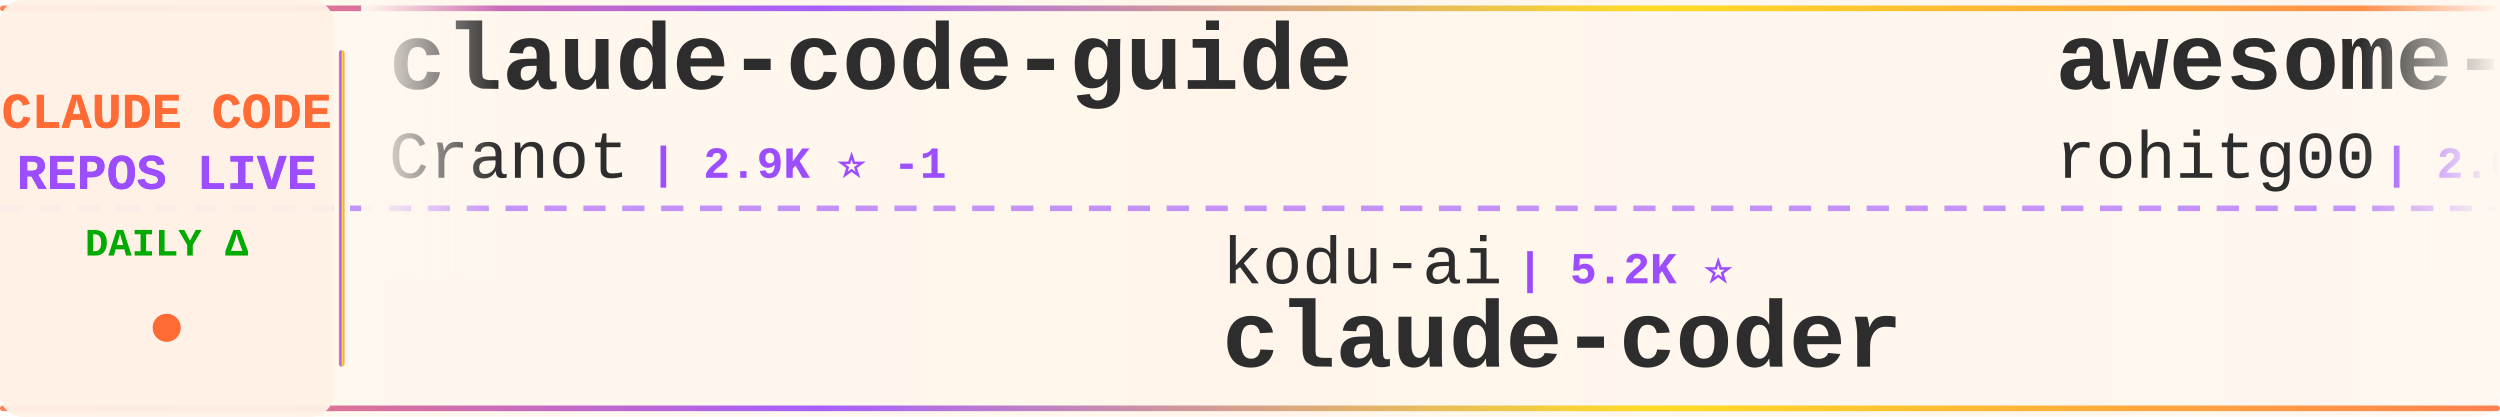
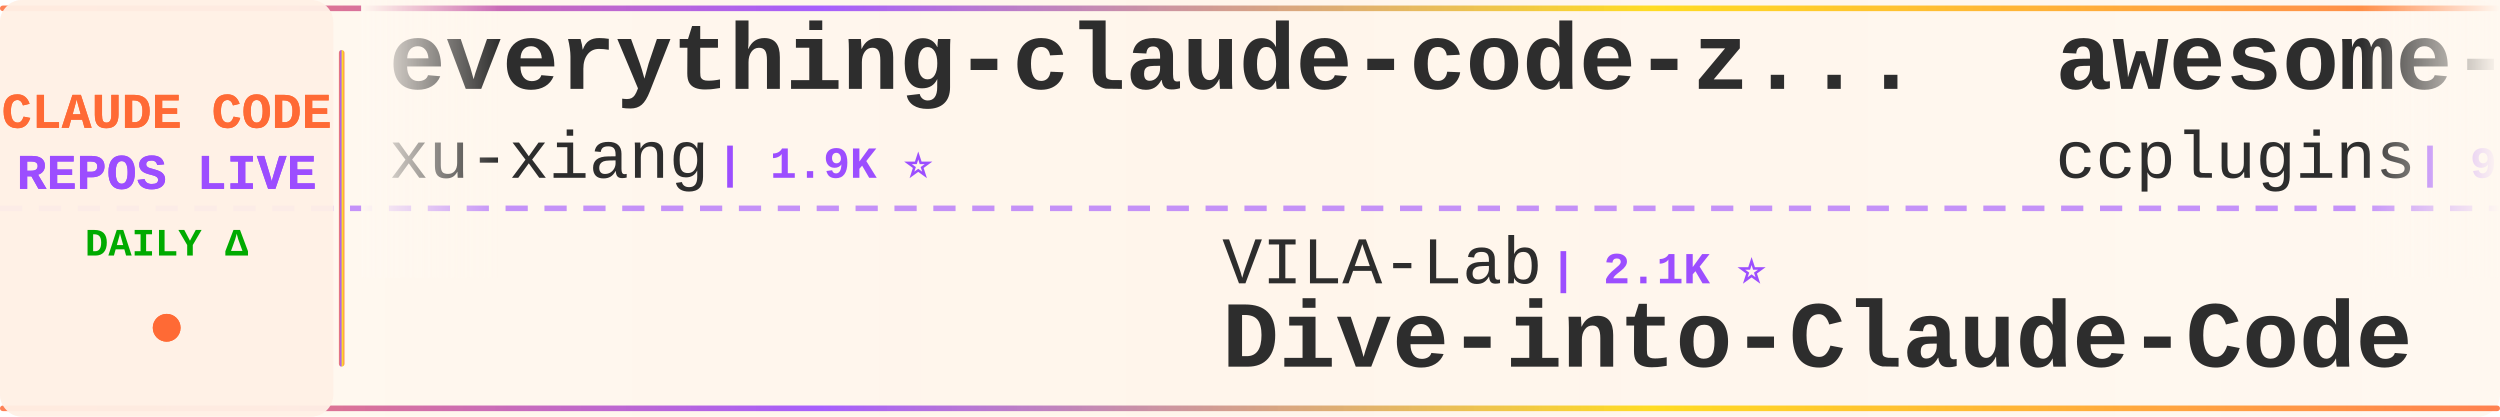
<svg xmlns="http://www.w3.org/2000/svg" width="900" height="150">
  <defs>
    <linearGradient id="tickerBg" x1="0%" y1="0%" x2="100%" y2="0%">
      <stop offset="0%" style="stop-color:#fff8f0;stop-opacity:0.98" />
      <stop offset="50%" style="stop-color:#fff5eb;stop-opacity:1" />
      <stop offset="100%" style="stop-color:#fff8f0;stop-opacity:0.98" />
    </linearGradient>
    <linearGradient id="borderGrad" x1="0%" y1="0%" x2="100%" y2="0%">
      <stop offset="0%" style="stop-color:#FF6B35;stop-opacity:0.85">
        <animate attributeName="stop-opacity" values="0.85;1;0.85" dur="2s" repeatCount="indefinite" />
      </stop>
      <stop offset="33%" style="stop-color:#9C4EFF;stop-opacity:0.9">
        <animate attributeName="stop-opacity" values="0.9;1;0.9" dur="2.2s" repeatCount="indefinite" />
      </stop>
      <stop offset="66%" style="stop-color:#FFD700;stop-opacity:0.85">
        <animate attributeName="stop-opacity" values="0.85;1;0.85" dur="1.8s" repeatCount="indefinite" />
      </stop>
      <stop offset="100%" style="stop-color:#FF6B35;stop-opacity:0.85">
        <animate attributeName="stop-opacity" values="0.85;1;0.85" dur="2s" repeatCount="indefinite" />
      </stop>
    </linearGradient>
    <filter id="textGlow">
      <feGaussianBlur stdDeviation="0.15" result="coloredBlur" />
      <feMerge>
        <feMergeNode in="coloredBlur" />
        <feMergeNode in="SourceGraphic" />
      </feMerge>
    </filter>
    <filter id="metricGlow">
      <feGaussianBlur stdDeviation="0.2" result="coloredBlur" />
      <feMerge>
        <feMergeNode in="coloredBlur" />
        <feMergeNode in="SourceGraphic" />
      </feMerge>
    </filter>
    <linearGradient id="leftFade" x1="0%" y1="0%" x2="100%" y2="0%">
      <stop offset="0%" style="stop-color:#fff8f0;stop-opacity:1" />
      <stop offset="100%" style="stop-color:#fff8f0;stop-opacity:0" />
    </linearGradient>
    <linearGradient id="rightFade" x1="0%" y1="0%" x2="100%" y2="0%">
      <stop offset="0%" style="stop-color:#fff8f0;stop-opacity:0" />
      <stop offset="100%" style="stop-color:#fff8f0;stop-opacity:1" />
    </linearGradient>
  </defs>
  <rect width="900" height="150" fill="url(#tickerBg)" rx="8" />
  <rect x="0" y="2" width="900" height="2" fill="url(#borderGrad)" rx="1" />
  <rect x="0" y="146" width="900" height="2" fill="url(#borderGrad)" rx="1" />
  <line x1="0" y1="75" x2="900" y2="75" stroke="#9C4EFF" stroke-width="2" stroke-dasharray="8 6" opacity="0.6" />
  <rect x="0" y="0" width="120" height="150" fill="#fff0e6" opacity="0.95" rx="8" />
  <text x="60" y="46" font-family="'Courier New', monospace" font-size="18" font-weight="bold" fill="#FF6B35" text-anchor="middle" filter="url(#textGlow)">
    CLAUDE CODE
  </text>
  <text x="60" y="68" font-family="'Courier New', monospace" font-size="18" font-weight="bold" fill="#9C4EFF" text-anchor="middle" filter="url(#textGlow)">
    REPOS LIVE
  </text>
  <text x="60" y="92" font-family="'Courier New', monospace" font-size="14" font-weight="bold" fill="#00aa00" text-anchor="middle">
    DAILY Δ
  </text>
  <circle cx="60" cy="118" r="5" fill="#FF6B35" filter="url(#metricGlow)">
    <animate attributeName="r" values="4;6;4" dur="1.5s" repeatCount="indefinite" />
    <animate attributeName="opacity" values="0.6;1;0.6" dur="1.5s" repeatCount="indefinite" />
  </circle>
  <rect x="122" y="18" width="2" height="114" fill="url(#borderGrad)" rx="1" />
  <clipPath id="tickerClip">
    <rect x="130" y="0" width="770" height="150" />
  </clipPath>
  <g clip-path="url(#tickerClip)">
    <g id="tickerItems">
      <animateTransform attributeName="transform" attributeType="XML" type="translate" from="0 0" to="-3000 0" dur="54s" repeatCount="indefinite" />
      <g transform="translate(0, 0)">
-         <text x="140" y="32" font-family="'Courier New', monospace" font-size="34" font-weight="bold" fill="#2d2d2d">claude-code-guide</text>
-         <text x="140" y="64" font-family="'Courier New', monospace" font-size="24" font-weight="normal" fill="#2d2d2d" opacity="1.0">Cranot</text>
-         <text x="234" y="64" font-family="'Courier New', monospace" font-size="16" font-weight="bold" fill="#9C4EFF"> | 2.9K ⭐ -1</text>
+         <text x="140" y="32" font-family="'Courier New', monospace" font-size="34" font-weight="bold" fill="#2d2d2d">everything-claude-code-z...</text>
+         <text x="140" y="64" font-family="'Courier New', monospace" font-size="24" font-weight="normal" fill="#2d2d2d" opacity="1.0">xu-xiang</text>
+         <text x="258" y="64" font-family="'Courier New', monospace" font-size="16" font-weight="bold" fill="#9C4EFF"> | 1.9K ⭐</text>
      </g>
      <g transform="translate(300, 0)">
-         <text x="140" y="102" font-family="'Courier New', monospace" font-size="24" font-weight="normal" fill="#2d2d2d" opacity="1.0">kodu-ai</text>
-         <text x="246" y="102" font-family="'Courier New', monospace" font-size="16" font-weight="bold" fill="#9C4EFF"> | 5.2K ⭐</text>
-         <text x="140" y="132" font-family="'Courier New', monospace" font-size="34" font-weight="bold" fill="#2d2d2d">claude-coder</text>
+         <text x="140" y="102" font-family="'Courier New', monospace" font-size="24" font-weight="normal" fill="#2d2d2d" opacity="1.0">VILA-Lab</text>
+         <text x="258" y="102" font-family="'Courier New', monospace" font-size="16" font-weight="bold" fill="#9C4EFF"> | 2.1K ⭐</text>
+         <text x="140" y="132" font-family="'Courier New', monospace" font-size="34" font-weight="bold" fill="#2d2d2d">Dive-into-Claude-Code</text>
      </g>
      <g transform="translate(600, 0)">
-         <text x="140" y="32" font-family="'Courier New', monospace" font-size="34" font-weight="bold" fill="#2d2d2d">awesome-claude-code-tool...</text>
-         <text x="140" y="64" font-family="'Courier New', monospace" font-size="24" font-weight="normal" fill="#2d2d2d" opacity="1.0">rohitg00</text>
-         <text x="258" y="64" font-family="'Courier New', monospace" font-size="16" font-weight="bold" fill="#9C4EFF"> | 2.6K ⭐ +2</text>
+         <text x="140" y="32" font-family="'Courier New', monospace" font-size="34" font-weight="bold" fill="#2d2d2d">awesome-claude-code-plug...</text>
+         <text x="140" y="64" font-family="'Courier New', monospace" font-size="24" font-weight="normal" fill="#2d2d2d" opacity="1.0">ccplugins</text>
+         <text x="270" y="64" font-family="'Courier New', monospace" font-size="16" font-weight="bold" fill="#9C4EFF"> | 923 ⭐</text>
      </g>
      <g transform="translate(900, 0)">
-         <text x="140" y="102" font-family="'Courier New', monospace" font-size="24" font-weight="normal" fill="#2d2d2d" opacity="1.0">ghuntley</text>
-         <text x="258" y="102" font-family="'Courier New', monospace" font-size="16" font-weight="bold" fill="#9C4EFF"> | 990 ⭐</text>
-         <text x="140" y="132" font-family="'Courier New', monospace" font-size="34" font-weight="bold" fill="#2d2d2d">claude-code-source-code-...</text>
+         <text x="140" y="102" font-family="'Courier New', monospace" font-size="24" font-weight="normal" fill="#2d2d2d" opacity="1.0">alejandrobalderas</text>
+         <text x="366" y="102" font-family="'Courier New', monospace" font-size="16" font-weight="bold" fill="#9C4EFF"> | 2.8K ⭐</text>
+         <text x="140" y="132" font-family="'Courier New', monospace" font-size="34" font-weight="bold" fill="#2d2d2d">claude-code-from-source</text>
      </g>
      <g transform="translate(1200, 0)">
-         <text x="140" y="32" font-family="'Courier New', monospace" font-size="34" font-weight="bold" fill="#2d2d2d">claude-code-video-toolki...</text>
-         <text x="140" y="64" font-family="'Courier New', monospace" font-size="24" font-weight="normal" fill="#2d2d2d" opacity="1.0">digitalsamba</text>
-         <text x="306" y="64" font-family="'Courier New', monospace" font-size="16" font-weight="bold" fill="#9C4EFF"> | 2.0K ⭐ +1</text>
+         <text x="140" y="32" font-family="'Courier New', monospace" font-size="34" font-weight="bold" fill="#2d2d2d">awesome-claude-code-suba...</text>
+         <text x="140" y="64" font-family="'Courier New', monospace" font-size="24" font-weight="normal" fill="#2d2d2d" opacity="1.0">VoltAgent</text>
+         <text x="270" y="64" font-family="'Courier New', monospace" font-size="16" font-weight="bold" fill="#9C4EFF"> | 24.7K ⭐ +4</text>
      </g>
      <g transform="translate(1500, 0)">
+         <text x="140" y="102" font-family="'Courier New', monospace" font-size="24" font-weight="normal" fill="#2d2d2d" opacity="1.0">lorryjovens-hub</text>
+         <text x="342" y="102" font-family="'Courier New', monospace" font-size="16" font-weight="bold" fill="#9C4EFF"> | 1.7K ⭐</text>
+         <text x="140" y="132" font-family="'Courier New', monospace" font-size="34" font-weight="bold" fill="#2d2d2d">claude-code-rust</text>
+       </g>
+       <g transform="translate(1800, 0)">
+         <text x="140" y="32" font-family="'Courier New', monospace" font-size="34" font-weight="bold" fill="#2d2d2d">claude-code-system-promp...</text>
+         <text x="140" y="64" font-family="'Courier New', monospace" font-size="24" font-weight="normal" fill="#2d2d2d" opacity="1.0">Piebald-AI</text>
+         <text x="282" y="64" font-family="'Courier New', monospace" font-size="16" font-weight="bold" fill="#9C4EFF"> | 12.5K ⭐ +2</text>
+       </g>
+       <g transform="translate(2100, 0)">
+         <text x="140" y="102" font-family="'Courier New', monospace" font-size="24" font-weight="normal" fill="#2d2d2d" opacity="1.0">digitalsamba</text>
+         <text x="306" y="102" font-family="'Courier New', monospace" font-size="16" font-weight="bold" fill="#9C4EFF"> | 2.0K ⭐ +2</text>
+         <text x="140" y="132" font-family="'Courier New', monospace" font-size="34" font-weight="bold" fill="#2d2d2d">claude-code-video-toolki...</text>
+       </g>
+       <g transform="translate(2400, 0)">
+         <text x="140" y="32" font-family="'Courier New', monospace" font-size="34" font-weight="bold" fill="#2d2d2d">claude-code-book</text>
+         <text x="140" y="64" font-family="'Courier New', monospace" font-size="24" font-weight="normal" fill="#2d2d2d" opacity="1.0">lintsinghua</text>
+         <text x="294" y="64" font-family="'Courier New', monospace" font-size="16" font-weight="bold" fill="#9C4EFF"> | 4.1K ⭐ +4</text>
+       </g>
+       <g transform="translate(2700, 0)">
        <text x="140" y="102" font-family="'Courier New', monospace" font-size="24" font-weight="normal" fill="#2d2d2d" opacity="1.0">affaan-m</text>
-         <text x="258" y="102" font-family="'Courier New', monospace" font-size="16" font-weight="bold" fill="#9C4EFF"> | 243.4K ⭐ +43</text>
+         <text x="258" y="102" font-family="'Courier New', monospace" font-size="16" font-weight="bold" fill="#9C4EFF"> | 243.5K ⭐ +51</text>
        <text x="140" y="132" font-family="'Courier New', monospace" font-size="34" font-weight="bold" fill="#2d2d2d">ECC</text>
      </g>
-       <g transform="translate(1800, 0)">
-         <text x="140" y="32" font-family="'Courier New', monospace" font-size="34" font-weight="bold" fill="#2d2d2d">claude-code-harness</text>
-         <text x="140" y="64" font-family="'Courier New', monospace" font-size="24" font-weight="normal" fill="#2d2d2d" opacity="1.0">Chachamaru127</text>
-         <text x="318" y="64" font-family="'Courier New', monospace" font-size="16" font-weight="bold" fill="#9C4EFF"> | 3.1K ⭐</text>
-       </g>
-       <g transform="translate(2100, 0)">
-         <text x="140" y="102" font-family="'Courier New', monospace" font-size="24" font-weight="normal" fill="#2d2d2d" opacity="1.0">https-deeplearning-ai</text>
-         <text x="414" y="102" font-family="'Courier New', monospace" font-size="16" font-weight="bold" fill="#9C4EFF"> | 544 ⭐</text>
-         <text x="140" y="132" font-family="'Courier New', monospace" font-size="34" font-weight="bold" fill="#2d2d2d">sc-claude-code-files</text>
-       </g>
-       <g transform="translate(2400, 0)">
-         <text x="140" y="32" font-family="'Courier New', monospace" font-size="34" font-weight="bold" fill="#2d2d2d">claude-code-system-promp...</text>
-         <text x="140" y="64" font-family="'Courier New', monospace" font-size="24" font-weight="normal" fill="#2d2d2d" opacity="1.0">Piebald-AI</text>
-         <text x="282" y="64" font-family="'Courier New', monospace" font-size="16" font-weight="bold" fill="#9C4EFF"> | 12.5K ⭐ +3</text>
-       </g>
-       <g transform="translate(2700, 0)">
-         <text x="140" y="102" font-family="'Courier New', monospace" font-size="24" font-weight="normal" fill="#2d2d2d" opacity="1.0">darcyegb</text>
-         <text x="258" y="102" font-family="'Courier New', monospace" font-size="16" font-weight="bold" fill="#9C4EFF"> | 760 ⭐</text>
-         <text x="140" y="132" font-family="'Courier New', monospace" font-size="34" font-weight="bold" fill="#2d2d2d">ClaudeCodeAgents</text>
-       </g>
      <g transform="translate(3000, 0)">
-         <text x="140" y="32" font-family="'Courier New', monospace" font-size="34" font-weight="bold" fill="#2d2d2d">claude-code-guide</text>
-         <text x="140" y="64" font-family="'Courier New', monospace" font-size="24" font-weight="normal" fill="#2d2d2d" opacity="1.0">Cranot</text>
-         <text x="234" y="64" font-family="'Courier New', monospace" font-size="16" font-weight="bold" fill="#9C4EFF"> | 2.9K ⭐ -1</text>
+         <text x="140" y="32" font-family="'Courier New', monospace" font-size="34" font-weight="bold" fill="#2d2d2d">everything-claude-code-z...</text>
+         <text x="140" y="64" font-family="'Courier New', monospace" font-size="24" font-weight="normal" fill="#2d2d2d" opacity="1.0">xu-xiang</text>
+         <text x="258" y="64" font-family="'Courier New', monospace" font-size="16" font-weight="bold" fill="#9C4EFF"> | 1.9K ⭐</text>
      </g>
      <g transform="translate(3300, 0)">
-         <text x="140" y="102" font-family="'Courier New', monospace" font-size="24" font-weight="normal" fill="#2d2d2d" opacity="1.0">kodu-ai</text>
-         <text x="246" y="102" font-family="'Courier New', monospace" font-size="16" font-weight="bold" fill="#9C4EFF"> | 5.2K ⭐</text>
-         <text x="140" y="132" font-family="'Courier New', monospace" font-size="34" font-weight="bold" fill="#2d2d2d">claude-coder</text>
+         <text x="140" y="102" font-family="'Courier New', monospace" font-size="24" font-weight="normal" fill="#2d2d2d" opacity="1.0">VILA-Lab</text>
+         <text x="258" y="102" font-family="'Courier New', monospace" font-size="16" font-weight="bold" fill="#9C4EFF"> | 2.1K ⭐</text>
+         <text x="140" y="132" font-family="'Courier New', monospace" font-size="34" font-weight="bold" fill="#2d2d2d">Dive-into-Claude-Code</text>
      </g>
      <g transform="translate(3600, 0)">
-         <text x="140" y="32" font-family="'Courier New', monospace" font-size="34" font-weight="bold" fill="#2d2d2d">awesome-claude-code-tool...</text>
-         <text x="140" y="64" font-family="'Courier New', monospace" font-size="24" font-weight="normal" fill="#2d2d2d" opacity="1.0">rohitg00</text>
-         <text x="258" y="64" font-family="'Courier New', monospace" font-size="16" font-weight="bold" fill="#9C4EFF"> | 2.6K ⭐ +2</text>
+         <text x="140" y="32" font-family="'Courier New', monospace" font-size="34" font-weight="bold" fill="#2d2d2d">awesome-claude-code-plug...</text>
+         <text x="140" y="64" font-family="'Courier New', monospace" font-size="24" font-weight="normal" fill="#2d2d2d" opacity="1.0">ccplugins</text>
+         <text x="270" y="64" font-family="'Courier New', monospace" font-size="16" font-weight="bold" fill="#9C4EFF"> | 923 ⭐</text>
      </g>
      <g transform="translate(3900, 0)">
-         <text x="140" y="102" font-family="'Courier New', monospace" font-size="24" font-weight="normal" fill="#2d2d2d" opacity="1.0">ghuntley</text>
-         <text x="258" y="102" font-family="'Courier New', monospace" font-size="16" font-weight="bold" fill="#9C4EFF"> | 990 ⭐</text>
-         <text x="140" y="132" font-family="'Courier New', monospace" font-size="34" font-weight="bold" fill="#2d2d2d">claude-code-source-code-...</text>
+         <text x="140" y="102" font-family="'Courier New', monospace" font-size="24" font-weight="normal" fill="#2d2d2d" opacity="1.0">alejandrobalderas</text>
+         <text x="366" y="102" font-family="'Courier New', monospace" font-size="16" font-weight="bold" fill="#9C4EFF"> | 2.8K ⭐</text>
+         <text x="140" y="132" font-family="'Courier New', monospace" font-size="34" font-weight="bold" fill="#2d2d2d">claude-code-from-source</text>
      </g>
    </g>
  </g>
  <rect x="130" y="0" width="50" height="100" fill="url(#leftFade)" />
  <rect x="850" y="0" width="50" height="100" fill="url(#rightFade)" />
</svg>
